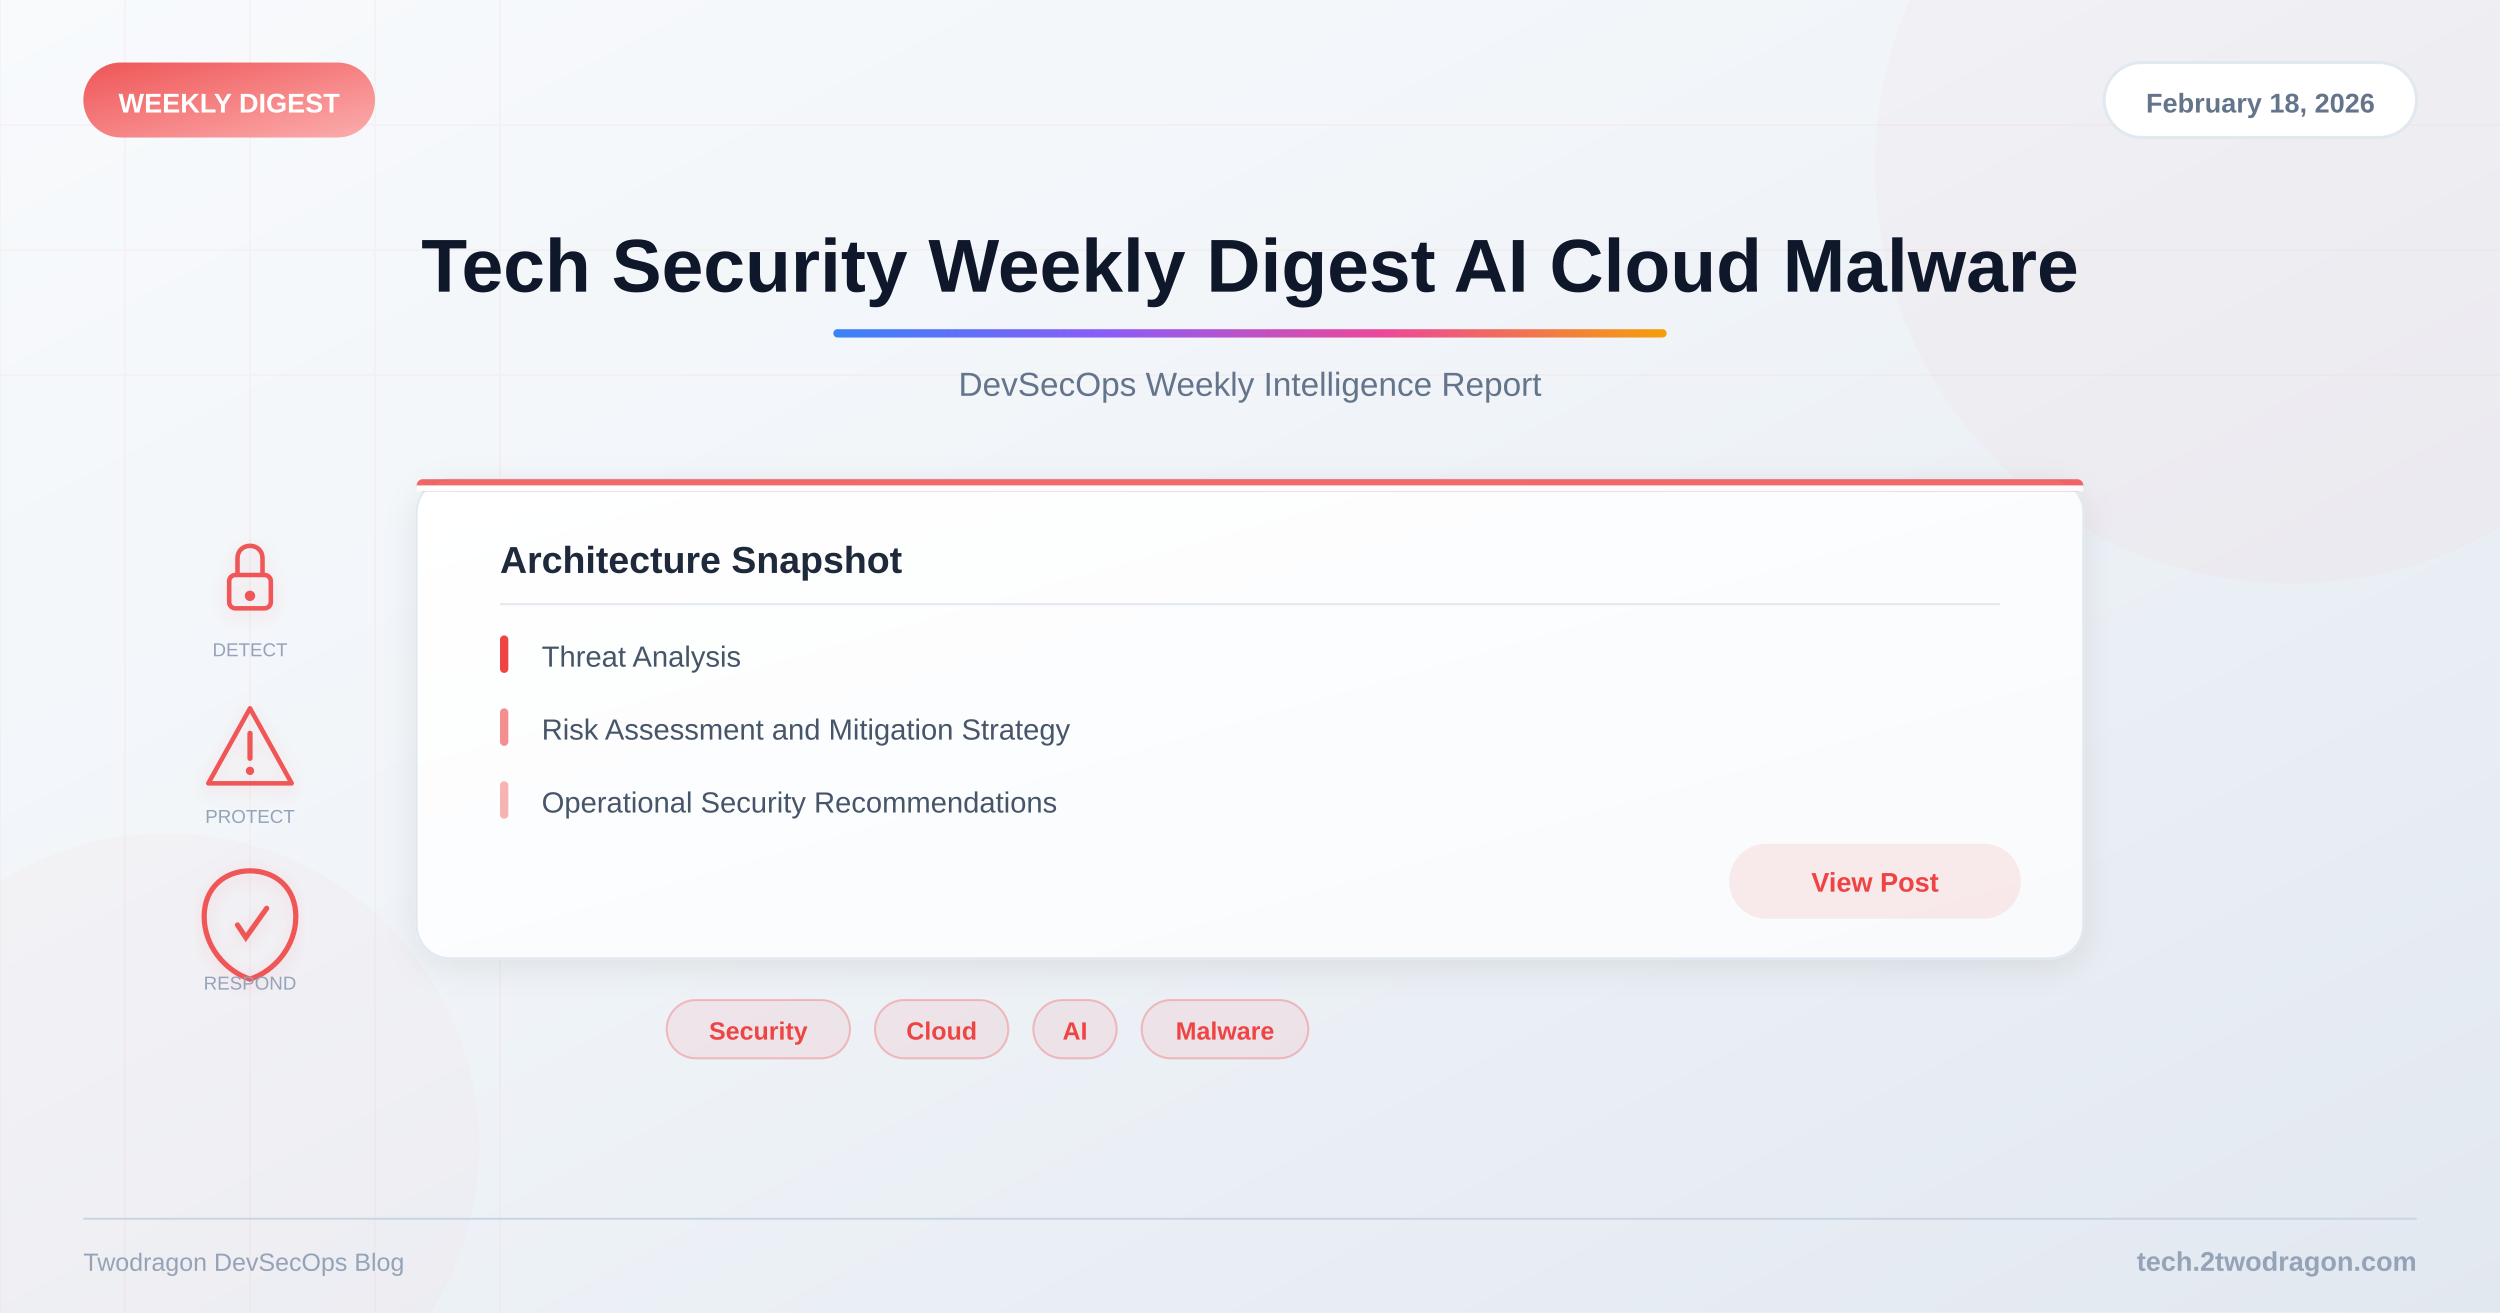
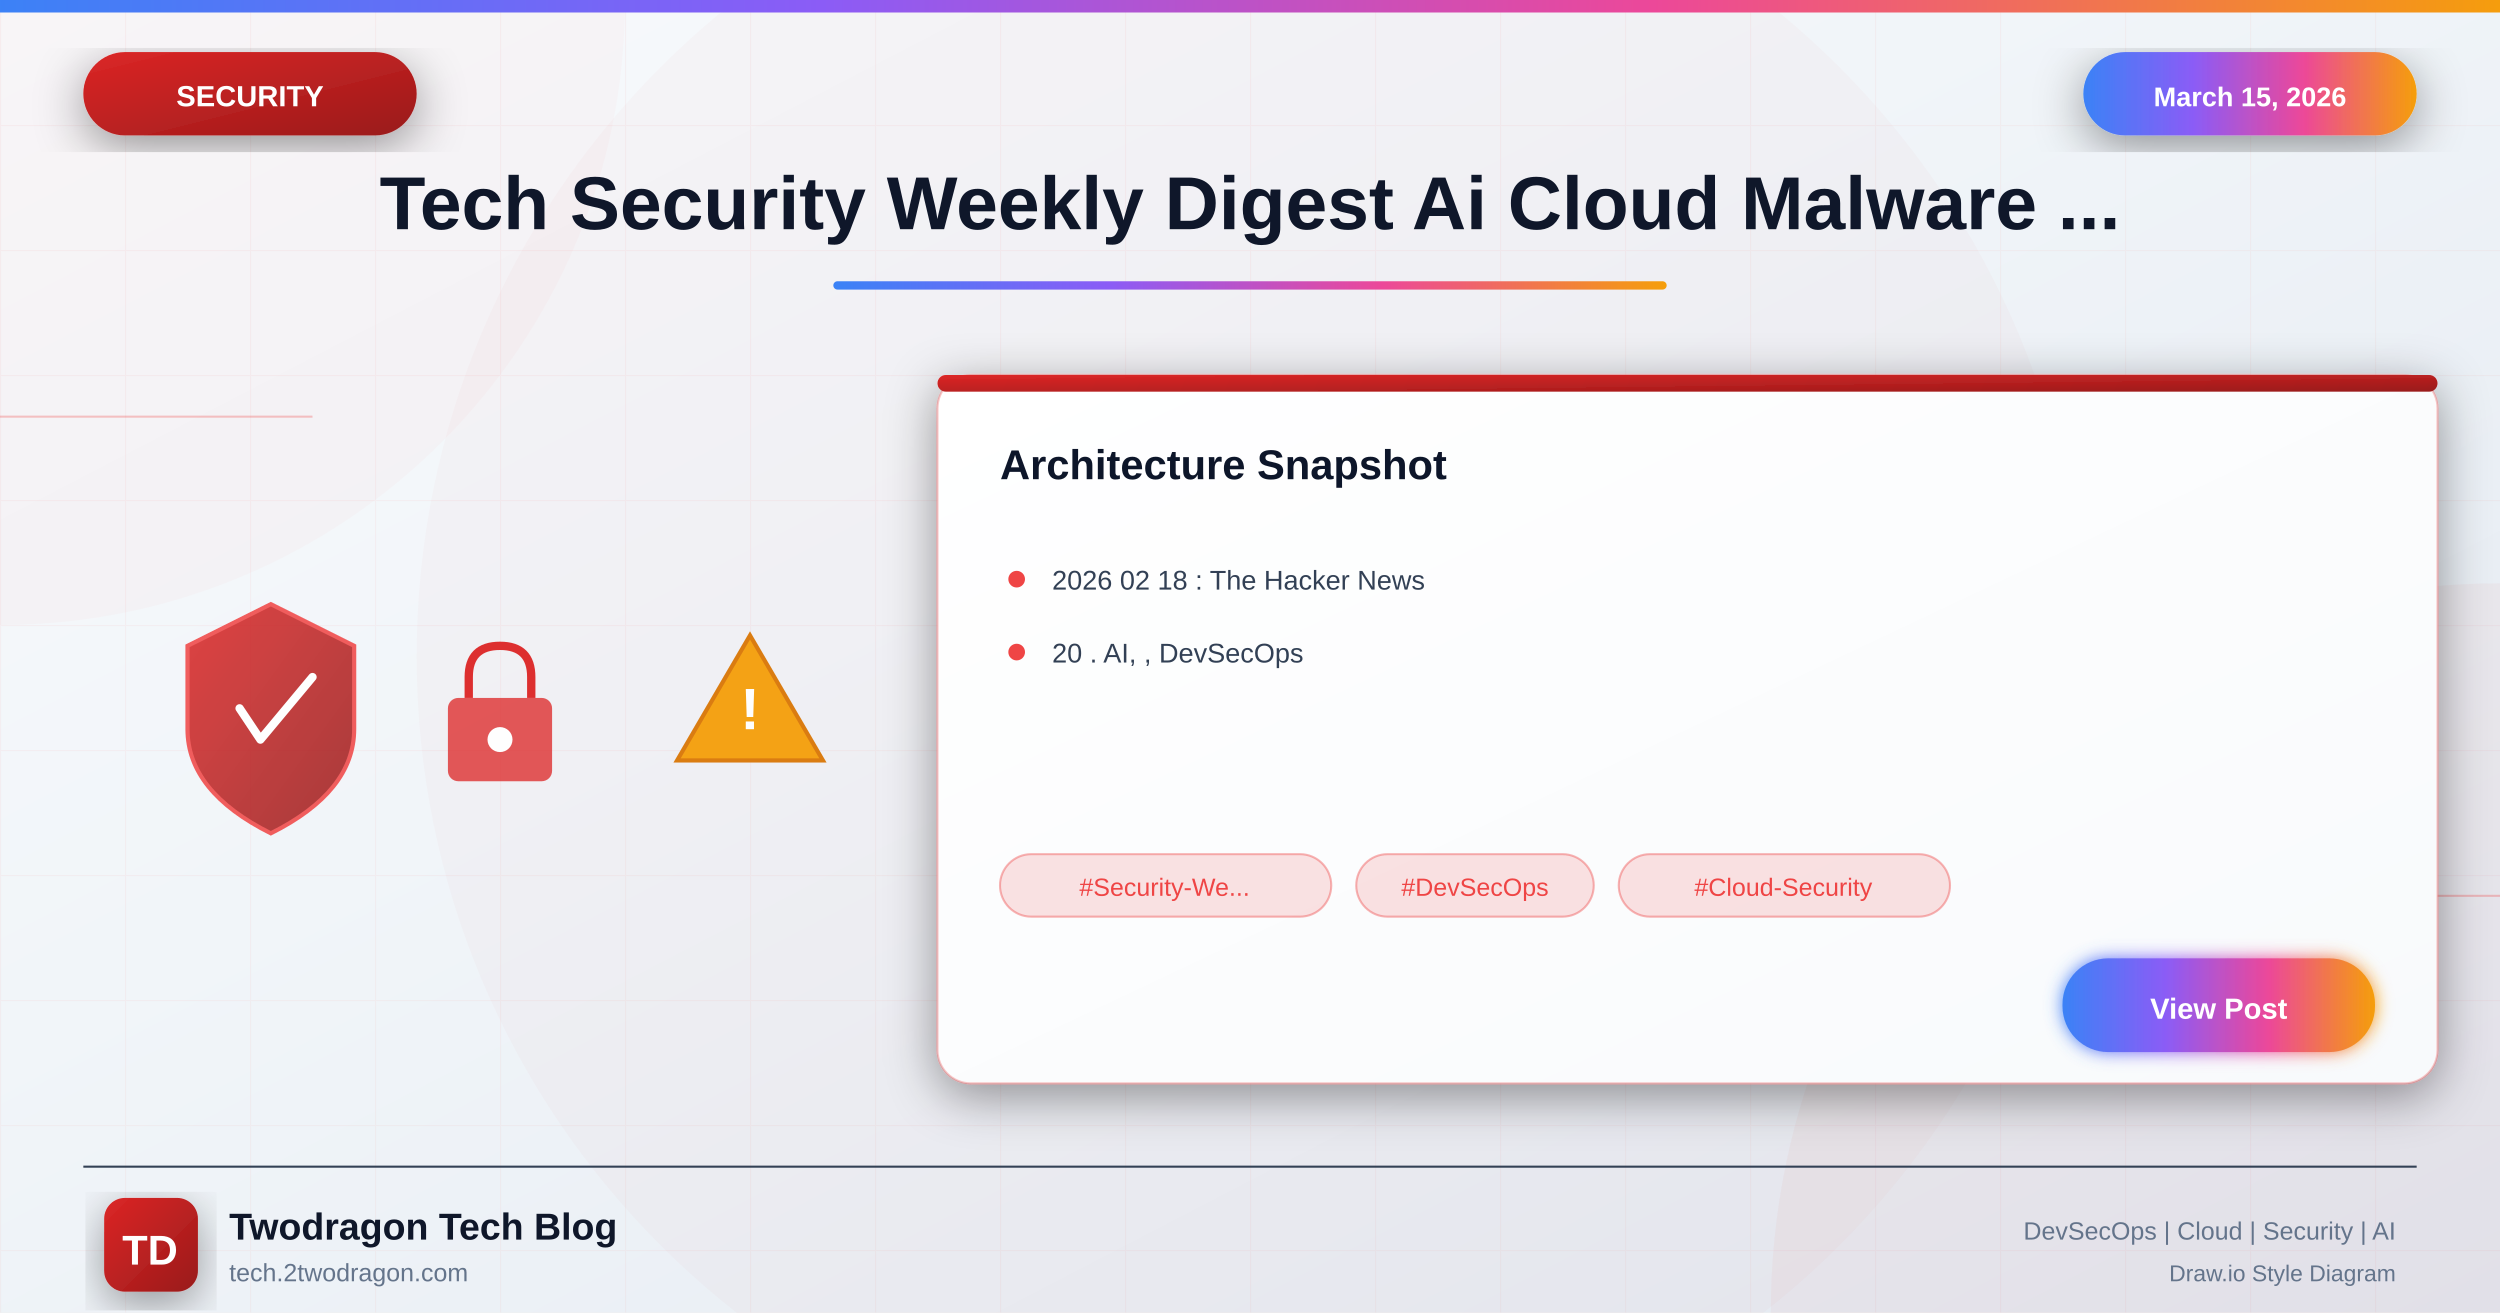
<svg xmlns="http://www.w3.org/2000/svg" viewBox="0 0 1200 630">
  <defs>
-     <linearGradient id="bg" x1="0%" y1="0%" x2="100%" y2="100%">
+     <linearGradient id="bgGradient" x1="0%" y1="0%" x2="100%" y2="100%">
      <stop offset="0%" style="stop-color:#f8fafc" />
      <stop offset="40%" style="stop-color:#f1f5f9" />
      <stop offset="100%" style="stop-color:#e2e8f0" />
    </linearGradient>
-     <linearGradient id="accent" x1="0%" y1="0%" x2="100%" y2="0%">
+     <linearGradient id="securityGradient" x1="0%" y1="0%" x2="100%" y2="100%">
+       <stop offset="0%" style="stop-color:#dc2626" />
+       <stop offset="100%" style="stop-color:#991b1b" />
+     </linearGradient>
+     <linearGradient id="accentGradient" x1="0%" y1="0%" x2="100%" y2="0%">
      <stop offset="0%" style="stop-color:#3b82f6" />
      <stop offset="33%" style="stop-color:#8b5cf6" />
      <stop offset="66%" style="stop-color:#ec4899" />
      <stop offset="100%" style="stop-color:#f59e0b" />
    </linearGradient>
-     <linearGradient id="catGrad" x1="0%" y1="0%" x2="100%" y2="100%">
-       <stop offset="0%" style="stop-color:#ef4444" />
-       <stop offset="100%" style="stop-color:#fca5a5" />
-     </linearGradient>
-     <linearGradient id="cardBg" x1="0%" y1="0%" x2="100%" y2="100%">
+     <linearGradient id="cardGradient" x1="0%" y1="0%" x2="100%" y2="100%">
      <stop offset="0%" style="stop-color:#ffffff" />
      <stop offset="100%" style="stop-color:#f8fafc" />
    </linearGradient>
-     <filter id="shadow">
-       <feDropShadow dx="0" dy="4" stdDeviation="8" flood-color="#000" flood-opacity="0.08" />
+     <linearGradient id="fireGradient" x1="0%" y1="100%" x2="0%" y2="0%">
+       <stop offset="0%" style="stop-color:#dc2626" />
+       <stop offset="50%" style="stop-color:#f59e0b" />
+       <stop offset="100%" style="stop-color:#fbbf24" />
+     </linearGradient>
+     <filter id="glow" x="-50%" y="-50%" width="200%" height="200%">
+       <feGaussianBlur stdDeviation="4" result="blur" />
+       <feMerge>
+         <feMergeNode in="blur" />
+         <feMergeNode in="SourceGraphic" />
+       </feMerge>
    </filter>
-     <filter id="iconShadow">
-       <feDropShadow dx="0" dy="2" stdDeviation="4" flood-color="#ef4444" flood-opacity="0.15" />
+     <filter id="strongGlow" x="-100%" y="-100%" width="300%" height="300%">
+       <feGaussianBlur stdDeviation="8" result="blur" />
+       <feMerge>
+         <feMergeNode in="blur" />
+         <feMergeNode in="blur" />
+         <feMergeNode in="SourceGraphic" />
+       </feMerge>
+     </filter>
+     <filter id="shadow" x="-20%" y="-20%" width="140%" height="140%">
+       <feDropShadow dx="0" dy="6" stdDeviation="12" flood-color="#000" flood-opacity="0.4" />
+     </filter>
+     <filter id="innerGlow">
+       <feGaussianBlur in="SourceAlpha" stdDeviation="3" result="blur" />
+       <feOffset in="blur" dx="0" dy="0" />
+       <feComposite in2="SourceAlpha" operator="arithmetic" k2="-1" k3="1" />
+       <feColorMatrix type="matrix" values="0 0 0 0 1 0 0 0 0 1 0 0 0 0 1 0 0 0 0.5 0" />
+       <feBlend in2="SourceGraphic" />
    </filter>
  </defs>
-   <rect width="1200" height="630" fill="url(#bg)" />
-   <g opacity="0.04">
-     <line x1="0" y1="0" x2="0" y2="630" stroke="#ef4444" stroke-width="1" />
-     <line x1="60" y1="0" x2="60" y2="630" stroke="#ef4444" stroke-width="1" />
-     <line x1="120" y1="0" x2="120" y2="630" stroke="#ef4444" stroke-width="1" />
-     <line x1="180" y1="0" x2="180" y2="630" stroke="#ef4444" stroke-width="1" />
-     <line x1="240" y1="0" x2="240" y2="630" stroke="#ef4444" stroke-width="1" />
-     <line x1="0" y1="60" x2="1200" y2="60" stroke="#ef4444" stroke-width="1" />
-     <line x1="0" y1="120" x2="1200" y2="120" stroke="#ef4444" stroke-width="1" />
-     <line x1="0" y1="180" x2="1200" y2="180" stroke="#ef4444" stroke-width="1" />
+   <rect width="1200" height="630" fill="url(#bgGradient)" />
+   <pattern id="grid" width="60" height="60" patternUnits="userSpaceOnUse">
+     <path d="M 60 0 L 0 0 0 60" fill="none" stroke="#ef4444" stroke-opacity="0.05" stroke-width="1" />
+   </pattern>
+   <rect width="1200" height="630" fill="url(#grid)" />
+   <circle cx="0" cy="0" r="300" fill="#ef4444" fill-opacity="0.03" />
+   <circle cx="1200" cy="630" r="350" fill="#dc2626" fill-opacity="0.04" />
+   <circle cx="600" cy="315" r="400" fill="#dc2626" fill-opacity="0.02" />
+   <line x1="0" y1="200" x2="150" y2="200" stroke="#ef4444" stroke-width="1" opacity="0.3" />
+   <line x1="1050" y1="430" x2="1200" y2="430" stroke="#ef4444" stroke-width="1" opacity="0.3" />
+   <rect x="0" y="0" width="1200" height="6" fill="url(#accentGradient)" />
+   <g filter="url(#shadow)">
+     <rect x="40" y="25" width="160" height="40" rx="20" fill="url(#securityGradient)" />
+     <text x="120" y="51" font-family="Arial, sans-serif" font-size="14" font-weight="bold" fill="white" text-anchor="middle">SECURITY</text>
  </g>
-   <circle cx="1100" cy="80" r="200" fill="#ef4444" opacity="0.03" />
-   <circle cx="80" cy="550" r="150" fill="#ef4444" opacity="0.02" />
-   <rect x="40" y="30" width="140" height="36" rx="18" fill="url(#catGrad)" opacity="0.9" />
-   <text x="110" y="54" font-family="Arial, sans-serif" font-size="13" font-weight="bold" fill="white" text-anchor="middle">WEEKLY DIGEST</text>
-   <rect x="1010" y="30" width="150" height="36" rx="18" fill="white" stroke="#e2e8f0" stroke-width="1.5" />
-   <text x="1085" y="54" font-family="Arial, sans-serif" font-size="13" font-weight="600" fill="#64748b" text-anchor="middle">February 18, 2026</text>
-   <text x="600" y="140" font-family="Arial, sans-serif" font-size="36" font-weight="bold" fill="#0f172a" text-anchor="middle">Tech Security Weekly Digest AI Cloud Malware</text>
-   <rect x="400" y="158" width="400" height="4" rx="2" fill="url(#accent)" />
-   <text x="600" y="190" font-family="Arial, sans-serif" font-size="16" fill="#64748b" text-anchor="middle">DevSecOps Weekly Intelligence Report</text>
-   <g filter="url(#iconShadow)">
-     <g opacity="0.9">
-       <g transform="translate(120,280)">
-         <rect x="-10" y="-4" width="20" height="16" rx="3" fill="none" stroke="#ef4444" stroke-width="2.2" />
-         <path d="M-6,-4 L-6,-12 C-6,-20 6,-20 6,-12 L6,-4" fill="none" stroke="#ef4444" stroke-width="2.2" />
-         <circle cx="0" cy="6" r="2.5" fill="#ef4444" />
-       </g>
-       <g transform="translate(120,360)">
-         <path d="M0,-20 L20,16 L-20,16 Z" fill="none" stroke="#ef4444" stroke-width="2.2" stroke-linejoin="round" />
-         <line x1="0" y1="-8" x2="0" y2="4" stroke="#ef4444" stroke-width="2.5" stroke-linecap="round" />
-         <circle cx="0" cy="10" r="2" fill="#ef4444" />
-       </g>
-       <g transform="translate(120,440)">
-         <path d="M0,-22 C12,-22 22,-14 22,0 C22,14 12,26 0,30 C-12,26 -22,14 -22,0 C-22,-14 -12,-22 0,-22Z" fill="none" stroke="#ef4444" stroke-width="2.5" />
-         <path d="M-6,4 L-2,10 L8,-4" fill="none" stroke="#ef4444" stroke-width="2.5" stroke-linecap="round" />
-       </g>
+   <g filter="url(#shadow)">
+     <rect x="1000" y="25" width="160" height="40" rx="20" fill="url(#accentGradient)" />
+     <text x="1080" y="51" font-family="Arial, sans-serif" font-size="13" font-weight="bold" fill="white" text-anchor="middle">March 15, 2026</text>
+   </g>
+   <text x="600" y="110" font-family="Arial, sans-serif" font-size="36" font-weight="bold" fill="#0f172a" text-anchor="middle">Tech Security Weekly Digest Ai Cloud Malware ...</text>
+   <rect x="400" y="135" width="400" height="4" rx="2" fill="url(#accentGradient)" />
+   <g opacity="0.95">
+     <g transform="translate(80, 280)">
+       <path d="M50 10 L90 30 L90 70 Q90 100 50 120 Q10 100 10 70 L10 30 Z" fill="url(#securityGradient)" stroke="#ef4444" stroke-width="2" opacity="0.9" />
+       <path d="M35 60 L45 75 L70 45" fill="none" stroke="white" stroke-width="4" stroke-linecap="round" stroke-linejoin="round" />
+     </g>
+     <g transform="translate(200, 300)">
+       <rect x="15" y="35" width="50" height="40" rx="5" fill="#dc2626" opacity="0.8" />
+       <path d="M25 35 L25 25 Q25 10 40 10 Q55 10 55 25 L55 35" fill="none" stroke="#dc2626" stroke-width="4" />
+       <circle cx="40" cy="55" r="6" fill="white" />
+     </g>
+     <g transform="translate(320, 290)">
+       <path d="M40 15 L75 75 L5 75 Z" fill="#f59e0b" stroke="#d97706" stroke-width="2" />
+       <text x="40" y="60" font-family="Arial, sans-serif" font-size="28" font-weight="bold" fill="white" text-anchor="middle">!</text>
    </g>
  </g>
-   <text x="120" y="315" font-family="Arial, sans-serif" font-size="9" fill="#94a3b8" text-anchor="middle">DETECT</text>
-   <text x="120" y="395" font-family="Arial, sans-serif" font-size="9" fill="#94a3b8" text-anchor="middle">PROTECT</text>
-   <text x="120" y="475" font-family="Arial, sans-serif" font-size="9" fill="#94a3b8" text-anchor="middle">RESPOND</text>
-   <rect x="200" y="230" width="800" height="230" rx="16" fill="url(#cardBg)" filter="url(#shadow)" stroke="#e2e8f0" stroke-width="1" />
-   <rect x="200" y="230" width="800" height="6" rx="3" fill="#ef4444" opacity="0.8" />
-   <rect x="200" y="233" width="800" height="3" fill="url(#cardBg)" />
-   <text x="240" y="275" font-family="Arial, sans-serif" font-size="18" font-weight="bold" fill="#1e293b">Architecture Snapshot</text>
-   <line x1="240" y1="290" x2="960" y2="290" stroke="#e2e8f0" stroke-width="1" />
-   <text x="260" y="320" font-family="Arial, sans-serif" font-size="14" fill="#475569">Threat Analysis</text>
-   <rect x="240" y="305" width="4" height="18" rx="2" fill="#ef4444" />
-   <text x="260" y="355" font-family="Arial, sans-serif" font-size="14" fill="#475569">Risk Assessment and Mitigation Strategy</text>
-   <rect x="240" y="340" width="4" height="18" rx="2" fill="#ef4444" opacity="0.6" />
-   <text x="260" y="390" font-family="Arial, sans-serif" font-size="14" fill="#475569">Operational Security Recommendations</text>
-   <rect x="240" y="375" width="4" height="18" rx="2" fill="#ef4444" opacity="0.4" />
-   <rect x="830" y="405" width="140" height="36" rx="18" fill="#ef4444" opacity="0.1" />
-   <text x="900" y="428" font-family="Arial, sans-serif" font-size="13" font-weight="600" fill="#ef4444" text-anchor="middle">View Post</text>
-   <rect x="320" y="480" width="88" height="28" rx="14" fill="#ef4444" fill-opacity="0.08" stroke="#ef4444" stroke-opacity="0.3" stroke-width="1" />
-   <text x="364" y="499" font-family="Arial, sans-serif" font-size="12" font-weight="600" fill="#ef4444" text-anchor="middle">Security</text>
-   <rect x="420" y="480" width="64" height="28" rx="14" fill="#ef4444" fill-opacity="0.08" stroke="#ef4444" stroke-opacity="0.3" stroke-width="1" />
-   <text x="452" y="499" font-family="Arial, sans-serif" font-size="12" font-weight="600" fill="#ef4444" text-anchor="middle">Cloud</text>
-   <rect x="496" y="480" width="40" height="28" rx="14" fill="#ef4444" fill-opacity="0.08" stroke="#ef4444" stroke-opacity="0.3" stroke-width="1" />
-   <text x="516" y="499" font-family="Arial, sans-serif" font-size="12" font-weight="600" fill="#ef4444" text-anchor="middle">AI</text>
-   <rect x="548" y="480" width="80" height="28" rx="14" fill="#ef4444" fill-opacity="0.08" stroke="#ef4444" stroke-opacity="0.3" stroke-width="1" />
-   <text x="588" y="499" font-family="Arial, sans-serif" font-size="12" font-weight="600" fill="#ef4444" text-anchor="middle">Malware</text>
-   <line x1="40" y1="585" x2="1160" y2="585" stroke="#cbd5e1" stroke-width="1" />
-   <text x="1160" y="610" font-family="Arial, sans-serif" font-size="13" font-weight="600" fill="#94a3b8" text-anchor="end">tech.2twodragon.com</text>
-   <text x="40" y="610" font-family="Arial, sans-serif" font-size="12" fill="#94a3b8">Twodragon DevSecOps Blog</text>
+   <g transform="translate(450, 180)" filter="url(#shadow)">
+     <rect width="720" height="340" rx="16" fill="url(#cardGradient)" stroke="#ef4444" stroke-width="1" stroke-opacity="0.3" />
+     <rect x="0" y="0" width="720" height="8" rx="4" fill="url(#securityGradient)" />
+     <text x="30" y="50" font-family="Arial, sans-serif" font-size="20" font-weight="bold" fill="#0f172a">Architecture Snapshot</text>
+     <g transform="translate(30, 90)">
+       <circle cx="8" cy="8" r="4" fill="#ef4444" />
+       <text x="25" y="13" font-family="Arial, sans-serif" font-size="13" fill="#334155">2026 02 18 : The Hacker News</text>
+     </g>
+     <g transform="translate(30, 125)">
+       <circle cx="8" cy="8" r="4" fill="#ef4444" />
+       <text x="25" y="13" font-family="Arial, sans-serif" font-size="13" fill="#334155">20 . AI, , DevSecOps</text>
+     </g>
+     <g transform="translate(30, 230)">
+       <rect x="0" y="0" width="159" height="30" rx="15" fill="#ef4444" fill-opacity="0.15" stroke="#ef4444" stroke-width="1" stroke-opacity="0.4" />
+       <text x="79" y="20" font-family="Arial, sans-serif" font-size="12" fill="#ef4444" text-anchor="middle">#Security-We...</text>
+       <rect x="171" y="0" width="114" height="30" rx="15" fill="#ef4444" fill-opacity="0.15" stroke="#ef4444" stroke-width="1" stroke-opacity="0.4" />
+       <text x="228" y="20" font-family="Arial, sans-serif" font-size="12" fill="#ef4444" text-anchor="middle">#DevSecOps</text>
+       <rect x="297" y="0" width="159" height="30" rx="15" fill="#ef4444" fill-opacity="0.15" stroke="#ef4444" stroke-width="1" stroke-opacity="0.4" />
+       <text x="376" y="20" font-family="Arial, sans-serif" font-size="12" fill="#ef4444" text-anchor="middle">#Cloud-Security</text>
+     </g>
+     <g transform="translate(540, 280)">
+       <rect width="150" height="45" rx="22" fill="url(#accentGradient)" filter="url(#glow)" />
+       <text x="75" y="29" font-family="Arial, sans-serif" font-size="14" font-weight="bold" fill="white" text-anchor="middle">View Post</text>
+     </g>
+   </g>
+   <line x1="40" y1="560" x2="1160" y2="560" stroke="#334155" stroke-width="1" />
+   <g transform="translate(50, 575)">
+     <rect width="45" height="45" rx="10" fill="url(#securityGradient)" filter="url(#shadow)" />
+     <text x="22" y="32" font-family="Arial, sans-serif" font-size="20" font-weight="bold" fill="white" text-anchor="middle">TD</text>
+   </g>
+   <text x="110" y="595" font-family="Arial, sans-serif" font-size="18" font-weight="bold" fill="#0f172a">Twodragon Tech Blog</text>
+   <text x="110" y="615" font-family="Arial, sans-serif" font-size="12" fill="#64748b">tech.2twodragon.com</text>
+   <text x="1150" y="595" font-family="Arial, sans-serif" font-size="12" fill="#64748b" text-anchor="end">DevSecOps | Cloud | Security | AI</text>
+   <text x="1150" y="615" font-family="Arial, sans-serif" font-size="11" fill="#64748b" text-anchor="end">Draw.io Style Diagram</text>
</svg>
